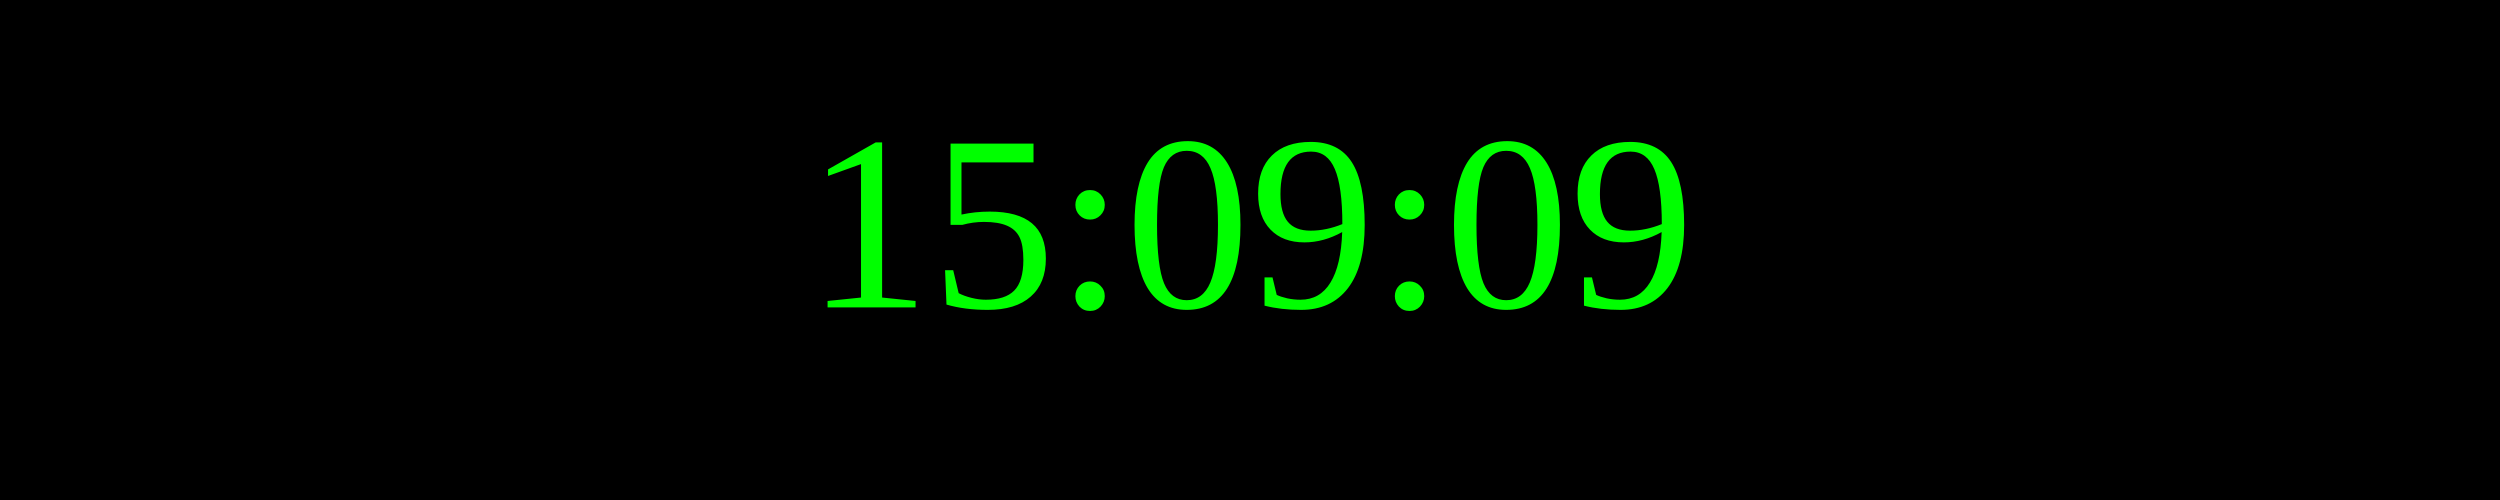
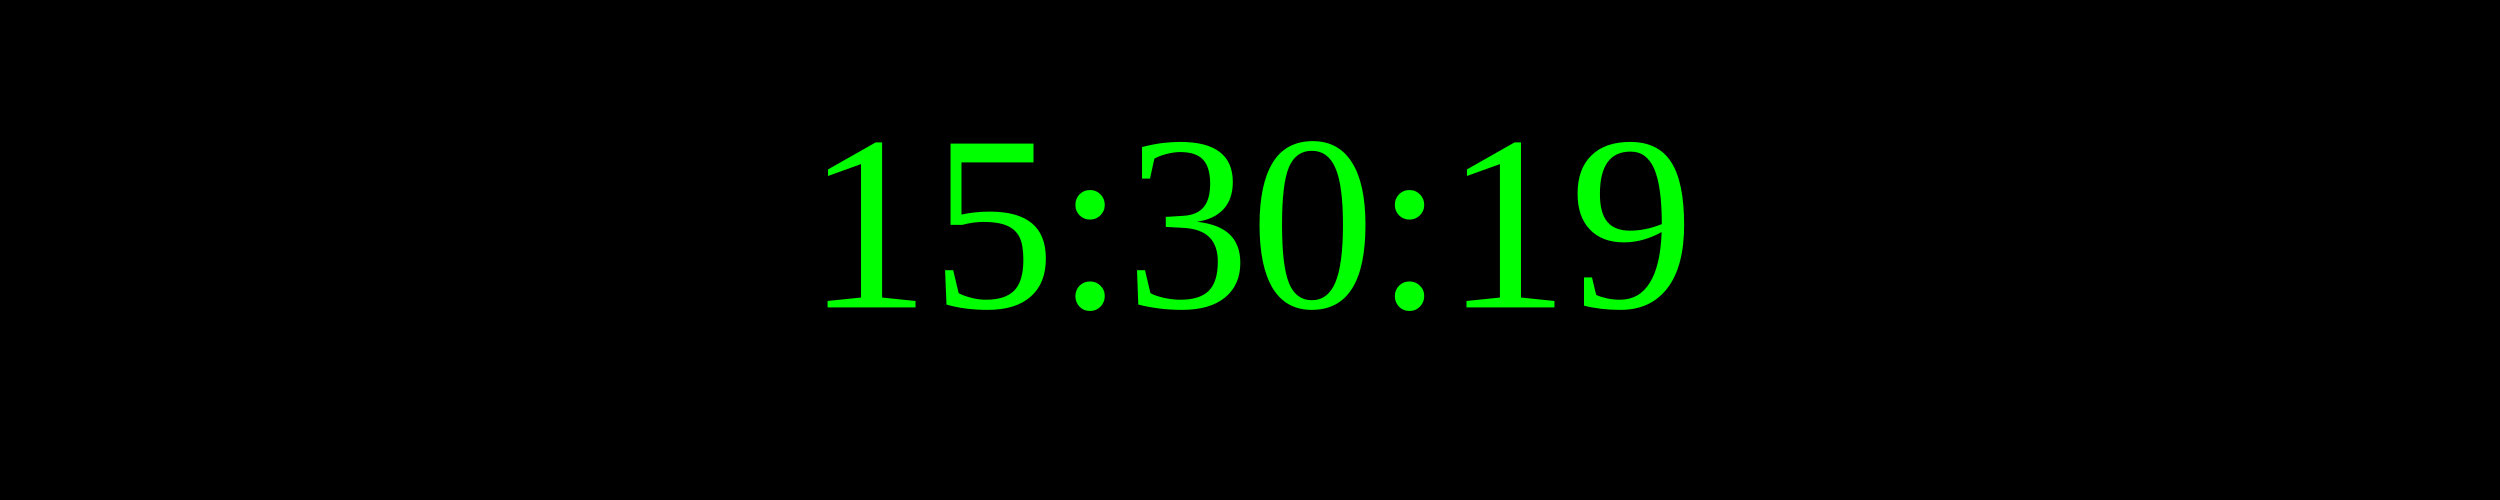
<svg xmlns="http://www.w3.org/2000/svg" width="250" height="50">
  <rect width="100%" height="100%" fill="black" />
  <text x="50%" y="50%" font-size="25" fill="lime" text-anchor="middle" dominant-baseline="middle">
- 15:09:09
+ 15:30:19
</text>
</svg>
